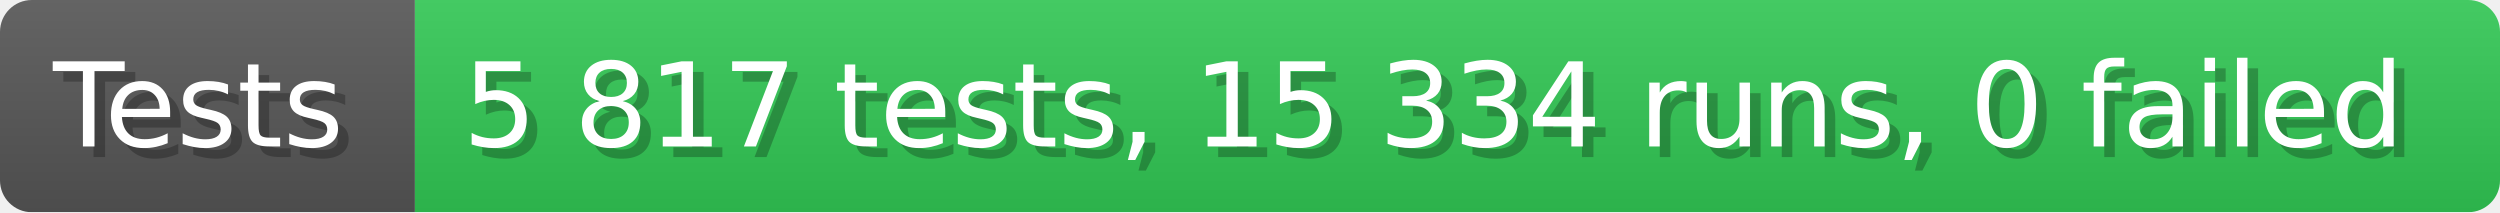
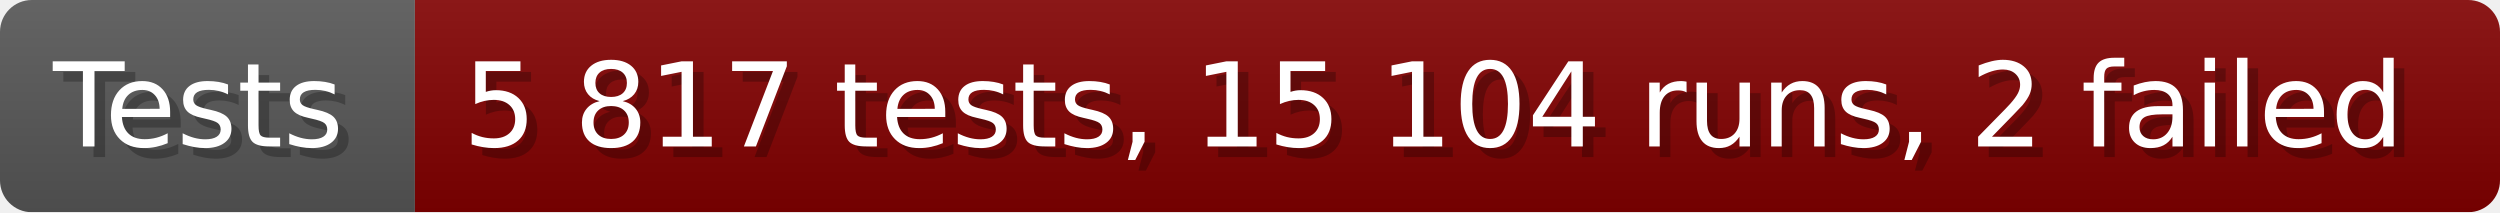
- <svg xmlns="http://www.w3.org/2000/svg" width="235.6" height="20" viewBox="0 0 2356 200" role="img" aria-label="Tests: 5 817 tests, 15 334 runs, 0 failed">
+ <svg xmlns="http://www.w3.org/2000/svg" width="235.6" height="20" viewBox="0 0 2356 200" role="img" aria-label="Tests: 5 817 tests, 15 104 runs, 2 failed">
  <linearGradient id="a" x2="0" y2="100%">
    <stop offset="0" stop-opacity=".1" stop-color="#EEE" />
    <stop offset="1" stop-opacity=".1" />
  </linearGradient>
  <mask id="m">
    <rect width="2356" height="200" rx="30" fill="#FFF" />
  </mask>
  <g mask="url(#m)">
    <rect width="391" height="200" fill="#555" />
-     <rect width="1965" height="200" fill="#31c653" x="391" />
+     <rect width="1965" height="200" fill="#800000" x="391" />
    <rect width="2356" height="200" fill="url(#a)" />
  </g>
  <g aria-hidden="true" fill="#fff" text-anchor="start" font-family="Verdana,DejaVu Sans,sans-serif" font-size="110">
    <text x="60" y="148" textLength="291" fill="#000" opacity="0.25">Tests</text>
    <text x="50" y="138" textLength="291">Tests</text>
-     <text x="446" y="148" textLength="1865" fill="#000" opacity="0.25">5 817 tests, 15 334 runs, 0 failed</text>
-     <text x="436" y="138" textLength="1865">5 817 tests, 15 334 runs, 0 failed</text>
+     <text x="446" y="148" textLength="1865" fill="#000" opacity="0.25">5 817 tests, 15 104 runs, 2 failed</text>
+     <text x="436" y="138" textLength="1865">5 817 tests, 15 104 runs, 2 failed</text>
  </g>
</svg>
